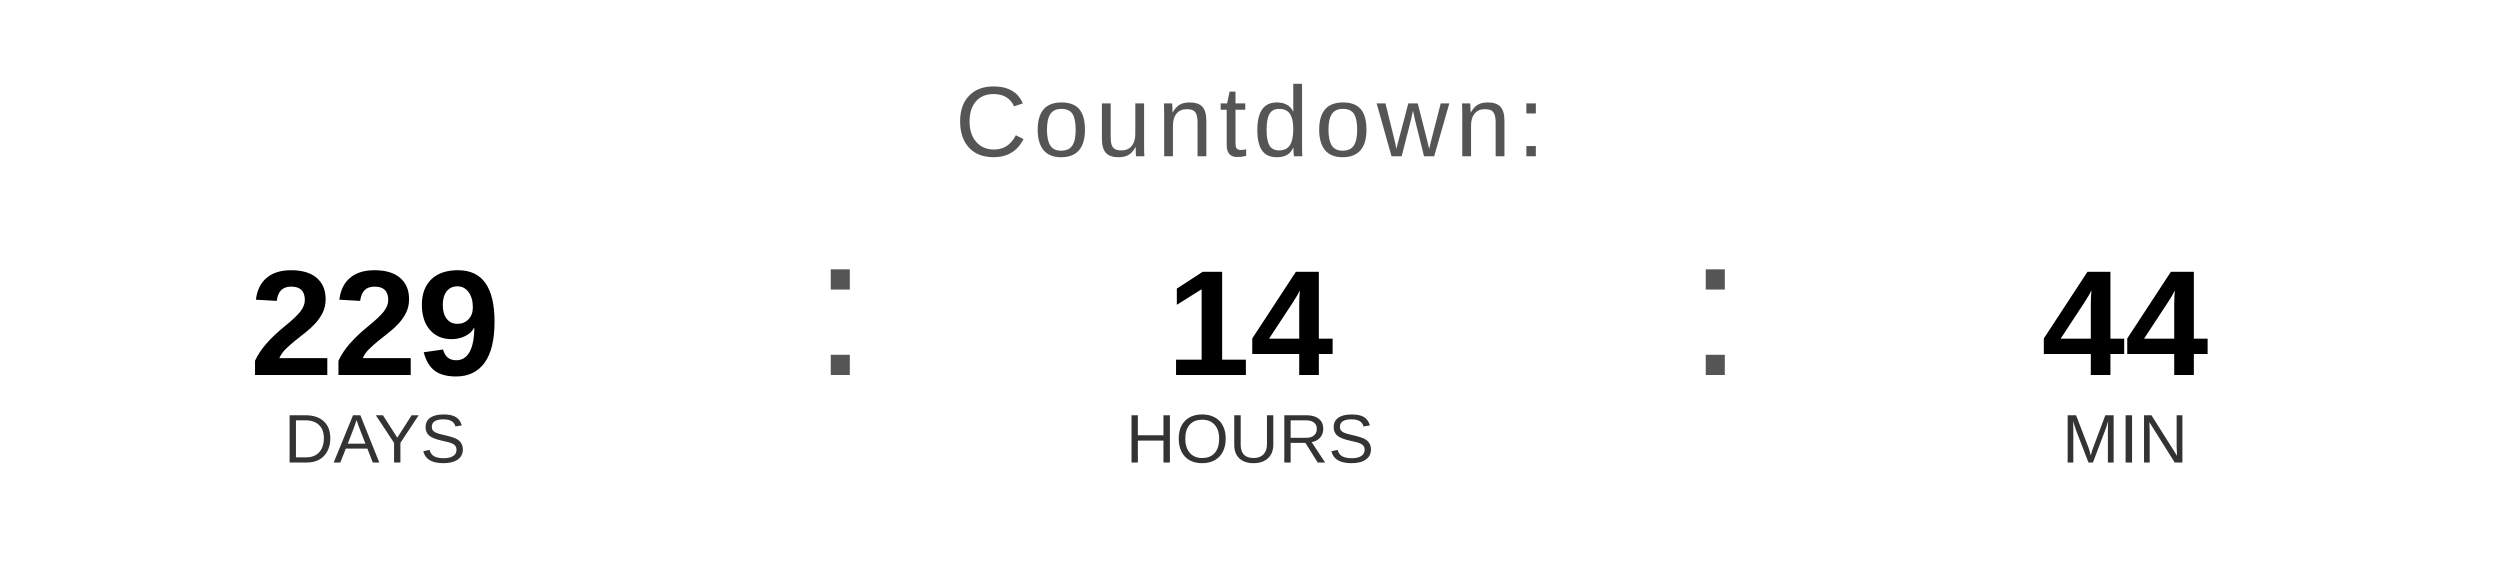
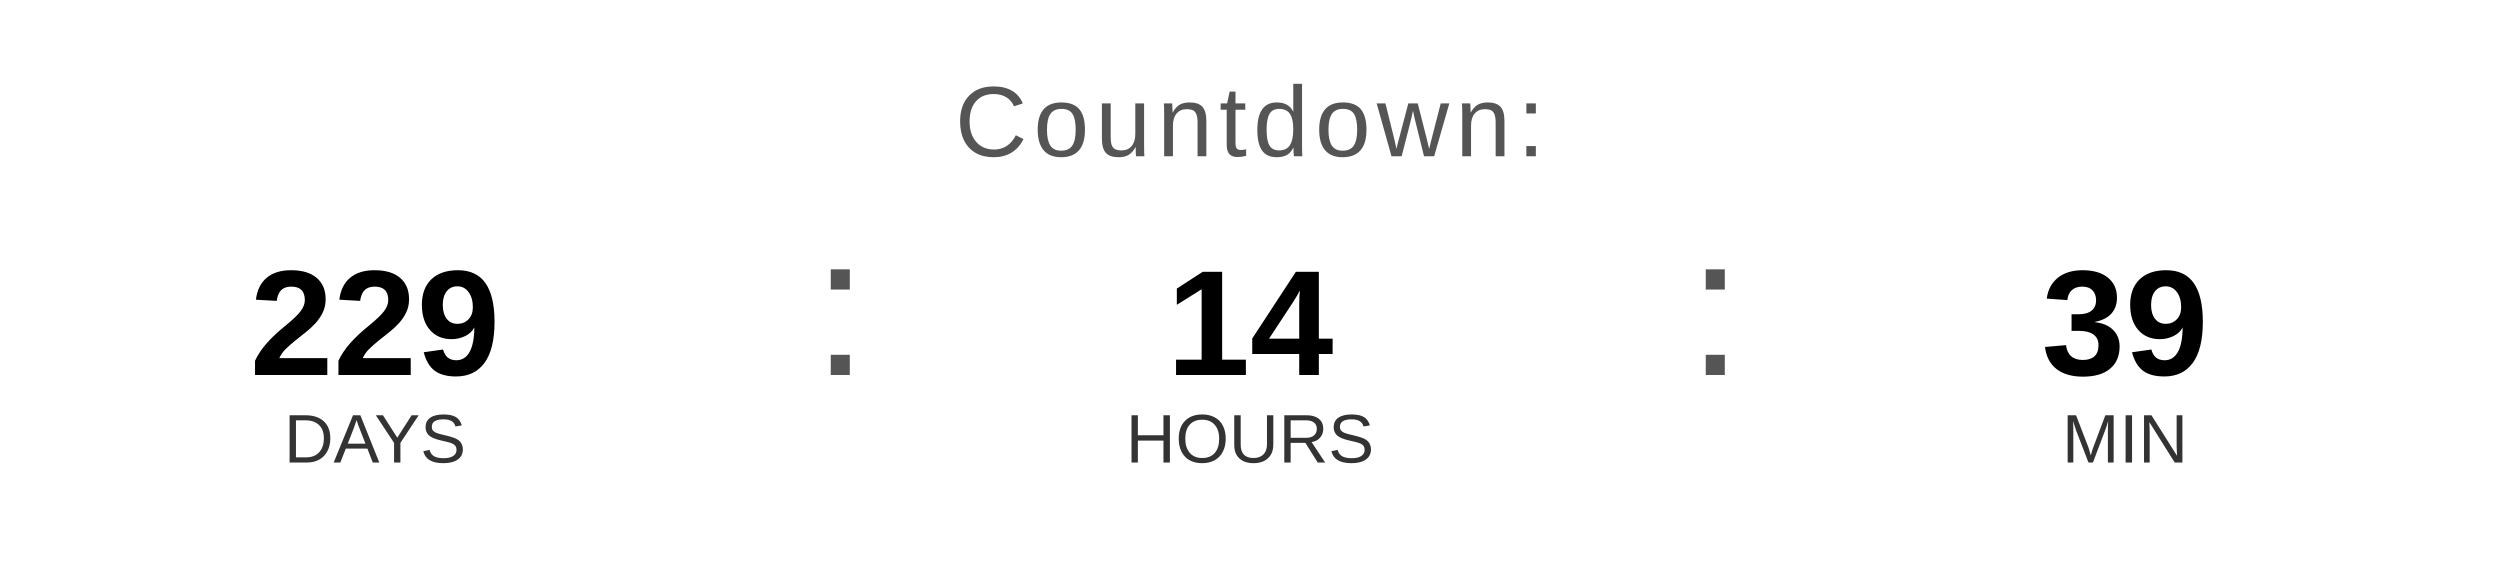
<svg xmlns="http://www.w3.org/2000/svg" width="400" height="90" viewBox="0 0 400 90">
  <text x="200" y="25" font-family="Arial, Helvetica, sans-serif" font-size="16" fill="#555555" text-anchor="middle" letter-spacing="1">
    Countdown:
  </text>
  <text x="60" y="60" font-family="Arial, Helvetica, sans-serif" font-size="24" font-weight="bold" fill="#000000" text-anchor="middle">229</text>
  <text x="60" y="74" font-family="Arial, Helvetica, sans-serif" font-size="11" fill="#333333" text-anchor="middle">DAYS</text>
  <text x="130" y="60" font-family="Arial, sans-serif" font-size="32" fill="#555555">:</text>
  <text x="200" y="60" font-family="Arial, Helvetica, sans-serif" font-size="24" font-weight="bold" fill="#000000" text-anchor="middle">14</text>
  <text x="200" y="74" font-family="Arial, Helvetica, sans-serif" font-size="11" fill="#333333" text-anchor="middle">HOURS</text>
  <text x="270" y="60" font-family="Arial, sans-serif" font-size="32" fill="#555555">:</text>
-   <text x="340" y="60" font-family="Arial, Helvetica, sans-serif" font-size="24" font-weight="bold" fill="#000000" text-anchor="middle">44</text>
+   <text x="340" y="60" font-family="Arial, Helvetica, sans-serif" font-size="24" font-weight="bold" fill="#000000" text-anchor="middle">39</text>
  <text x="340" y="74" font-family="Arial, Helvetica, sans-serif" font-size="11" fill="#333333" text-anchor="middle">MIN</text>
</svg>
